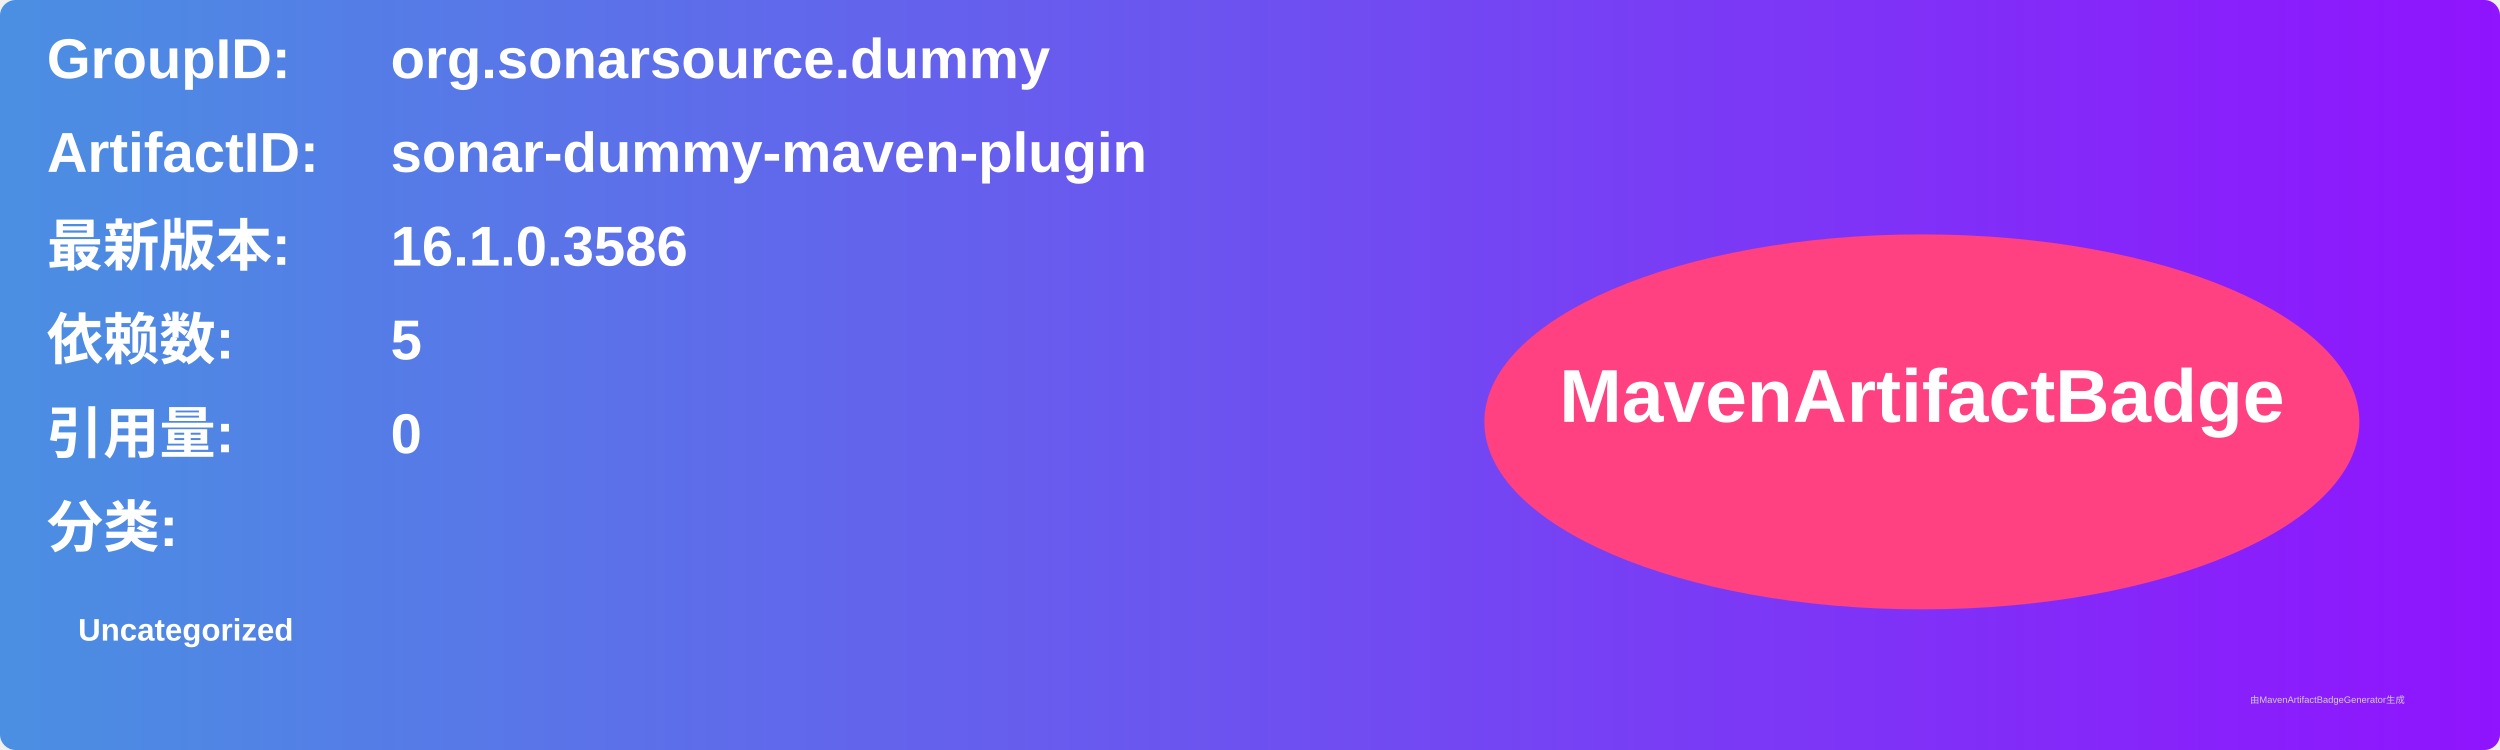
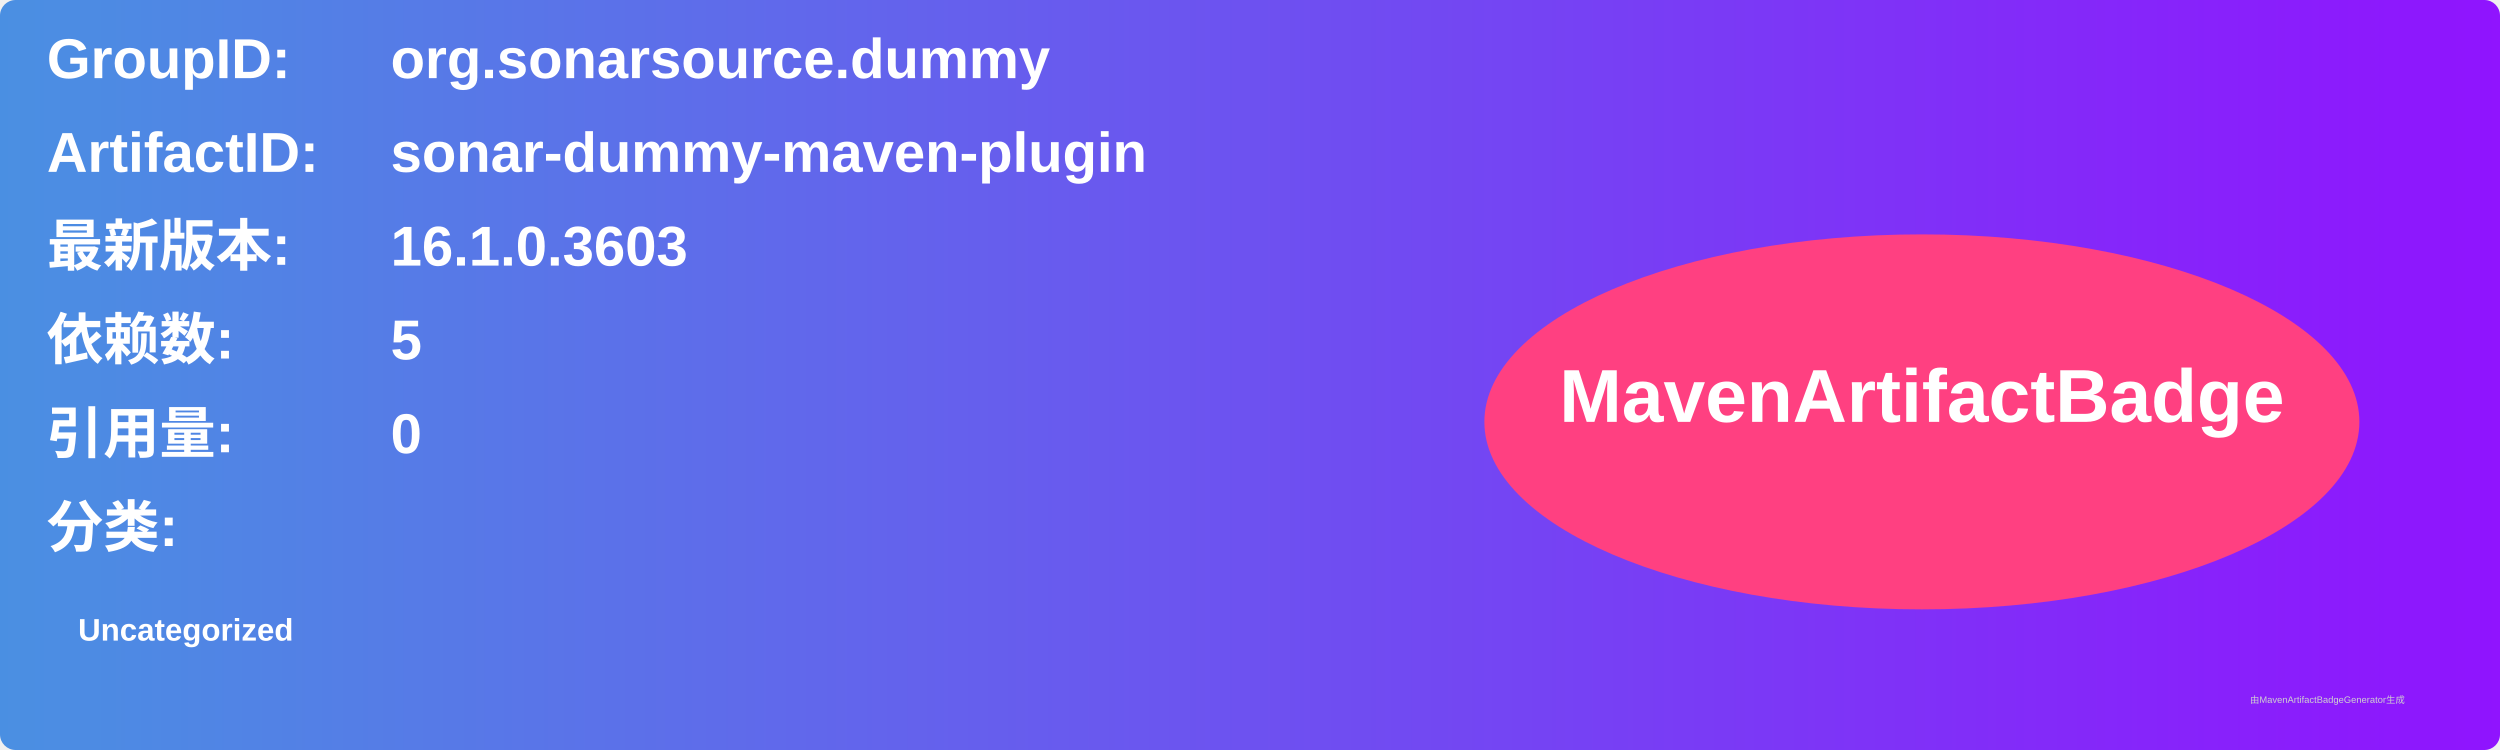
<svg xmlns="http://www.w3.org/2000/svg" width="800" height="240" viewBox="0 0 800 240">
  <linearGradient id="grad" x1="0%" y1="0%" x2="100%" y2="0%">
    <stop offset="0%" stop-color="#4a90e2" />
    <stop offset="100%" stop-color="#9013fe" />
  </linearGradient>
  <rect width="100%" height="100%" rx="5" ry="5" fill="url(#grad)" />
  <g transform="translate(15, 15)">
    <text x="0" y="10" font-family="Arial" font-size="18" fill="white" font-weight="bold" width="260">GroupID:</text>
    <text x="110" y="10" font-family="Arial" font-size="18" fill="white" font-weight="bold" width="460">org.sonarsource.dummy</text>
    <text x="0" y="40" font-family="Arial" font-size="18" fill="white" font-weight="bold" width="260">ArtifactID:</text>
    <text x="110" y="40" font-family="Arial" font-size="18" fill="white" font-weight="bold" width="460">sonar-dummy-maven-plugin</text>
    <text x="0" y="70" font-family="Arial" font-size="18" fill="white" font-weight="bold">最新版本:</text>
    <text x="110" y="70" font-family="Arial" font-size="18" fill="white" font-weight="bold">
-       <tspan font-weight="bold">16.1.0.3586</tspan>
+       <tspan font-weight="bold">16.1.0.3603</tspan>
    </text>
    <text x="0" y="100" font-family="Arial" font-size="18" fill="white" font-weight="bold">依赖数: </text>
    <text x="110" y="100" font-family="Arial" font-size="18" fill="white">
      <tspan font-weight="bold">5</tspan>
    </text>
    <text x="0" y="130" font-family="Arial" font-size="18" fill="white" font-weight="bold">引用量: </text>
    <text x="110" y="130" font-family="Arial" font-size="18" fill="white">
      <tspan font-weight="bold">0</tspan>
    </text>
    <text x="0" y="160" font-family="Arial" font-size="18" fill="white" font-weight="bold">分类:</text>
    <text x="10" y="190" font-family="Arial" font-size="10" fill="white">
      <tspan font-weight="bold">Uncategorized</tspan>
    </text>
    <ellipse cx="600" cy="120" rx="140" ry="60" fill="#ff4081" />
    <text x="600" y="120" text-anchor="middle" font-family="Arial" font-size="24" fill="white" font-weight="bold">MavenArtifactBadge</text>
  </g>
  <text x="720" y="225" font-family="Arial" font-size="3" fill="#d0d0d0">由MavenArtifactBadgeGenerator生成</text>
</svg>
